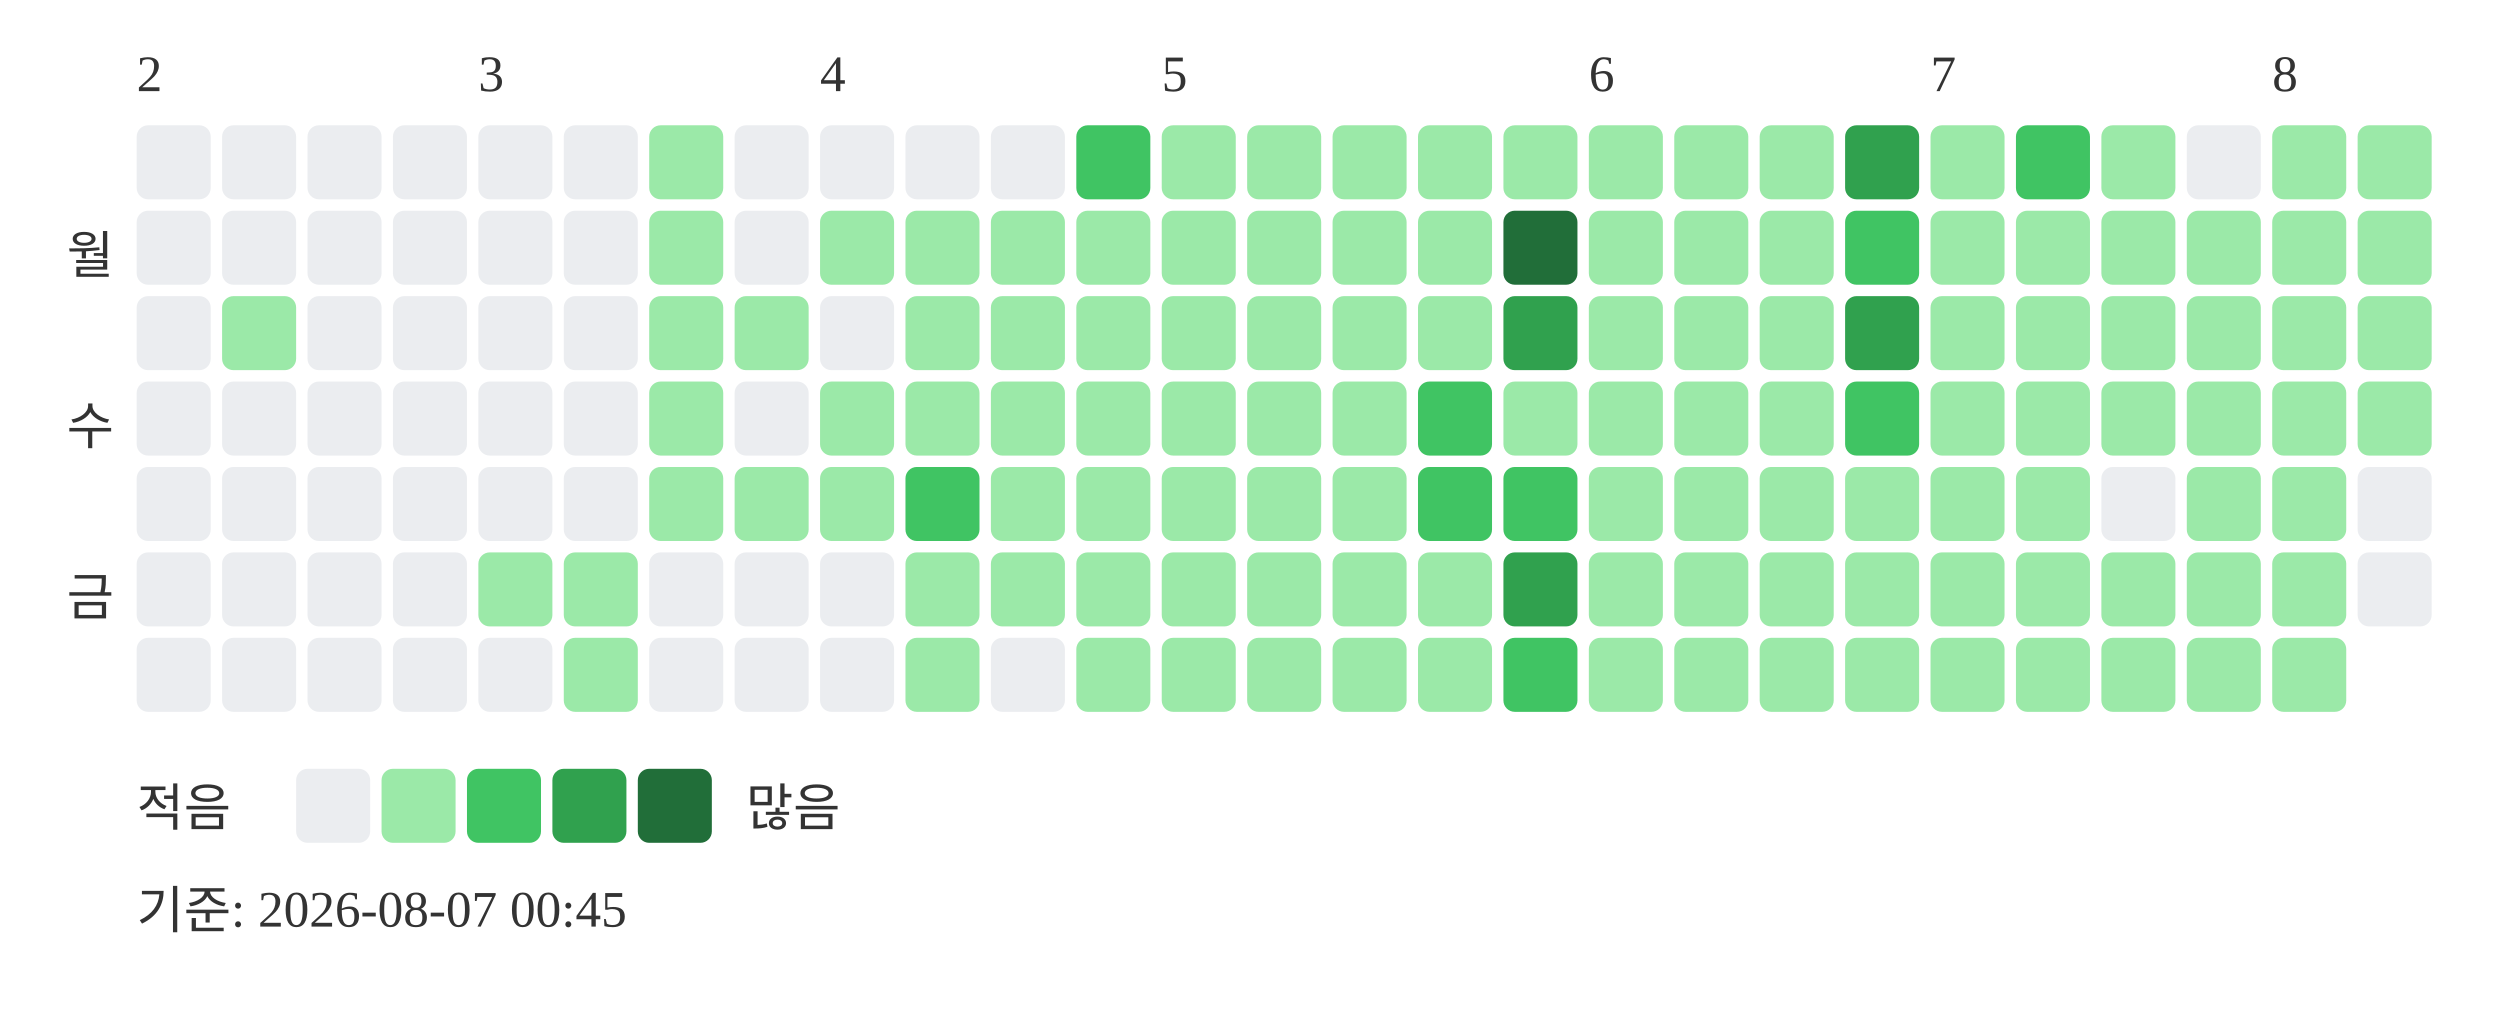
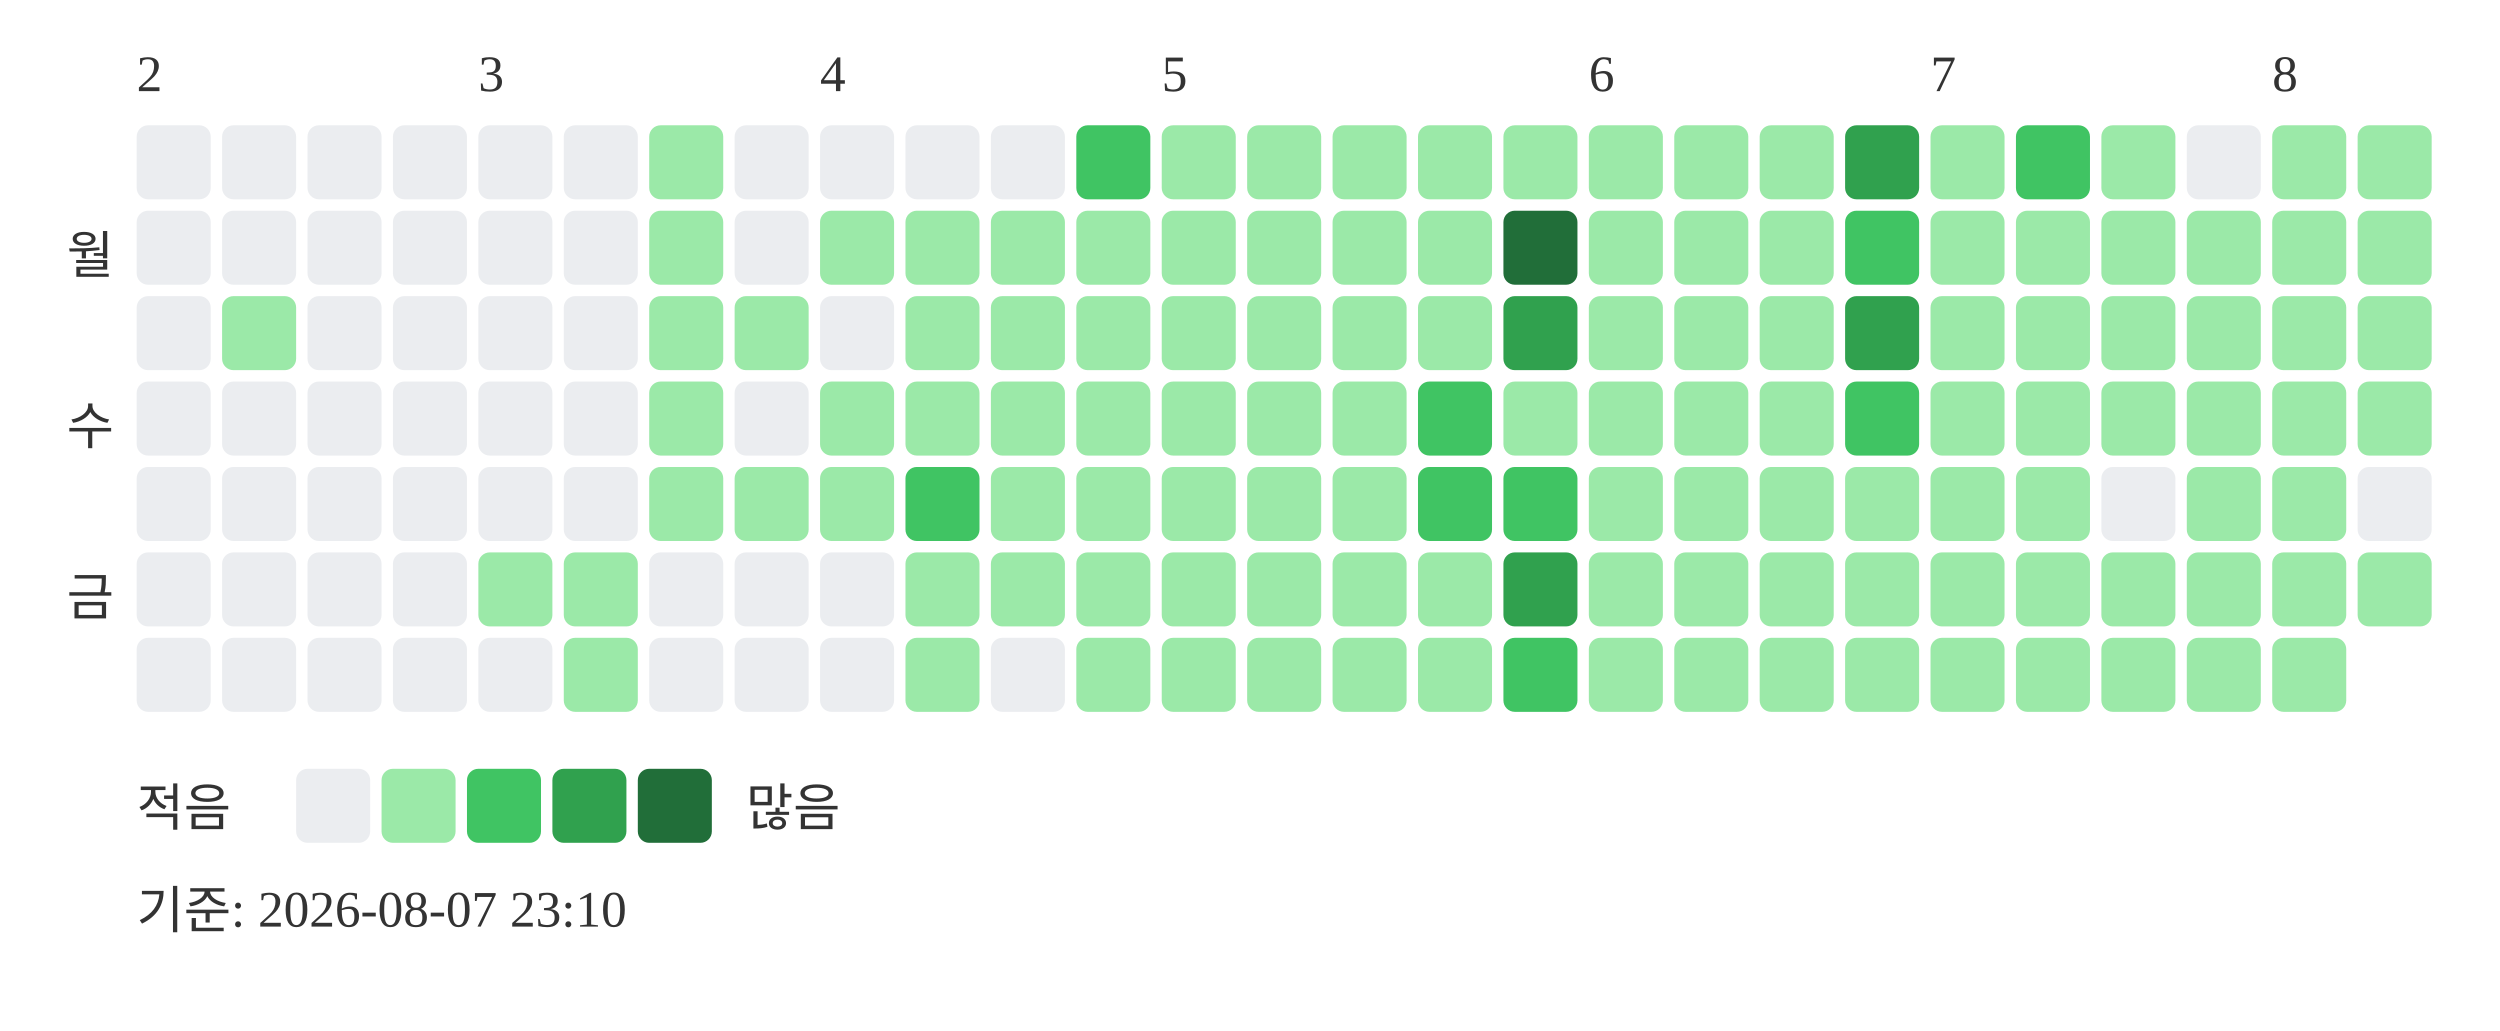
<svg xmlns="http://www.w3.org/2000/svg" width="439" height="181">
  <text x="24" y="16" font-size="9" fill="#333333">2</text>
  <text x="84" y="16" font-size="9" fill="#333333">3</text>
  <text x="144" y="16" font-size="9" fill="#333333">4</text>
  <text x="204" y="16" font-size="9" fill="#333333">5</text>
  <text x="279" y="16" font-size="9" fill="#333333">6</text>
  <text x="339" y="16" font-size="9" fill="#333333">7</text>
  <text x="399" y="16" font-size="9" fill="#333333">8</text>
  <text x="20" y="48" text-anchor="end" font-size="9" fill="#333333">월</text>
  <text x="20" y="78" text-anchor="end" font-size="9" fill="#333333">수</text>
  <text x="20" y="108" text-anchor="end" font-size="9" fill="#333333">금</text>
  <rect x="24" y="22" width="13" height="13" rx="2" fill="#ebedf0" />
  <rect x="24" y="37" width="13" height="13" rx="2" fill="#ebedf0" />
  <rect x="24" y="52" width="13" height="13" rx="2" fill="#ebedf0" />
  <rect x="24" y="67" width="13" height="13" rx="2" fill="#ebedf0" />
  <rect x="24" y="82" width="13" height="13" rx="2" fill="#ebedf0" />
  <rect x="24" y="97" width="13" height="13" rx="2" fill="#ebedf0" />
  <rect x="24" y="112" width="13" height="13" rx="2" fill="#ebedf0" />
  <rect x="39" y="22" width="13" height="13" rx="2" fill="#ebedf0" />
  <rect x="39" y="37" width="13" height="13" rx="2" fill="#ebedf0" />
  <rect x="39" y="52" width="13" height="13" rx="2" fill="#9be9a8" />
  <rect x="39" y="67" width="13" height="13" rx="2" fill="#ebedf0" />
  <rect x="39" y="82" width="13" height="13" rx="2" fill="#ebedf0" />
  <rect x="39" y="97" width="13" height="13" rx="2" fill="#ebedf0" />
  <rect x="39" y="112" width="13" height="13" rx="2" fill="#ebedf0" />
  <rect x="54" y="22" width="13" height="13" rx="2" fill="#ebedf0" />
  <rect x="54" y="37" width="13" height="13" rx="2" fill="#ebedf0" />
  <rect x="54" y="52" width="13" height="13" rx="2" fill="#ebedf0" />
  <rect x="54" y="67" width="13" height="13" rx="2" fill="#ebedf0" />
  <rect x="54" y="82" width="13" height="13" rx="2" fill="#ebedf0" />
  <rect x="54" y="97" width="13" height="13" rx="2" fill="#ebedf0" />
  <rect x="54" y="112" width="13" height="13" rx="2" fill="#ebedf0" />
  <rect x="69" y="22" width="13" height="13" rx="2" fill="#ebedf0" />
  <rect x="69" y="37" width="13" height="13" rx="2" fill="#ebedf0" />
  <rect x="69" y="52" width="13" height="13" rx="2" fill="#ebedf0" />
  <rect x="69" y="67" width="13" height="13" rx="2" fill="#ebedf0" />
  <rect x="69" y="82" width="13" height="13" rx="2" fill="#ebedf0" />
  <rect x="69" y="97" width="13" height="13" rx="2" fill="#ebedf0" />
  <rect x="69" y="112" width="13" height="13" rx="2" fill="#ebedf0" />
  <rect x="84" y="22" width="13" height="13" rx="2" fill="#ebedf0" />
  <rect x="84" y="37" width="13" height="13" rx="2" fill="#ebedf0" />
  <rect x="84" y="52" width="13" height="13" rx="2" fill="#ebedf0" />
  <rect x="84" y="67" width="13" height="13" rx="2" fill="#ebedf0" />
  <rect x="84" y="82" width="13" height="13" rx="2" fill="#ebedf0" />
  <rect x="84" y="97" width="13" height="13" rx="2" fill="#9be9a8" />
  <rect x="84" y="112" width="13" height="13" rx="2" fill="#ebedf0" />
  <rect x="99" y="22" width="13" height="13" rx="2" fill="#ebedf0" />
  <rect x="99" y="37" width="13" height="13" rx="2" fill="#ebedf0" />
  <rect x="99" y="52" width="13" height="13" rx="2" fill="#ebedf0" />
  <rect x="99" y="67" width="13" height="13" rx="2" fill="#ebedf0" />
  <rect x="99" y="82" width="13" height="13" rx="2" fill="#ebedf0" />
  <rect x="99" y="97" width="13" height="13" rx="2" fill="#9be9a8" />
  <rect x="99" y="112" width="13" height="13" rx="2" fill="#9be9a8" />
  <rect x="114" y="22" width="13" height="13" rx="2" fill="#9be9a8" />
  <rect x="114" y="37" width="13" height="13" rx="2" fill="#9be9a8" />
  <rect x="114" y="52" width="13" height="13" rx="2" fill="#9be9a8" />
  <rect x="114" y="67" width="13" height="13" rx="2" fill="#9be9a8" />
  <rect x="114" y="82" width="13" height="13" rx="2" fill="#9be9a8" />
  <rect x="114" y="97" width="13" height="13" rx="2" fill="#ebedf0" />
  <rect x="114" y="112" width="13" height="13" rx="2" fill="#ebedf0" />
  <rect x="129" y="22" width="13" height="13" rx="2" fill="#ebedf0" />
  <rect x="129" y="37" width="13" height="13" rx="2" fill="#ebedf0" />
  <rect x="129" y="52" width="13" height="13" rx="2" fill="#9be9a8" />
  <rect x="129" y="67" width="13" height="13" rx="2" fill="#ebedf0" />
  <rect x="129" y="82" width="13" height="13" rx="2" fill="#9be9a8" />
  <rect x="129" y="97" width="13" height="13" rx="2" fill="#ebedf0" />
  <rect x="129" y="112" width="13" height="13" rx="2" fill="#ebedf0" />
  <rect x="144" y="22" width="13" height="13" rx="2" fill="#ebedf0" />
  <rect x="144" y="37" width="13" height="13" rx="2" fill="#9be9a8" />
  <rect x="144" y="52" width="13" height="13" rx="2" fill="#ebedf0" />
  <rect x="144" y="67" width="13" height="13" rx="2" fill="#9be9a8" />
  <rect x="144" y="82" width="13" height="13" rx="2" fill="#9be9a8" />
  <rect x="144" y="97" width="13" height="13" rx="2" fill="#ebedf0" />
  <rect x="144" y="112" width="13" height="13" rx="2" fill="#ebedf0" />
  <rect x="159" y="22" width="13" height="13" rx="2" fill="#ebedf0" />
  <rect x="159" y="37" width="13" height="13" rx="2" fill="#9be9a8" />
  <rect x="159" y="52" width="13" height="13" rx="2" fill="#9be9a8" />
  <rect x="159" y="67" width="13" height="13" rx="2" fill="#9be9a8" />
  <rect x="159" y="82" width="13" height="13" rx="2" fill="#40c463" />
  <rect x="159" y="97" width="13" height="13" rx="2" fill="#9be9a8" />
  <rect x="159" y="112" width="13" height="13" rx="2" fill="#9be9a8" />
  <rect x="174" y="22" width="13" height="13" rx="2" fill="#ebedf0" />
  <rect x="174" y="37" width="13" height="13" rx="2" fill="#9be9a8" />
  <rect x="174" y="52" width="13" height="13" rx="2" fill="#9be9a8" />
  <rect x="174" y="67" width="13" height="13" rx="2" fill="#9be9a8" />
  <rect x="174" y="82" width="13" height="13" rx="2" fill="#9be9a8" />
  <rect x="174" y="97" width="13" height="13" rx="2" fill="#9be9a8" />
  <rect x="174" y="112" width="13" height="13" rx="2" fill="#ebedf0" />
  <rect x="189" y="22" width="13" height="13" rx="2" fill="#40c463" />
  <rect x="189" y="37" width="13" height="13" rx="2" fill="#9be9a8" />
  <rect x="189" y="52" width="13" height="13" rx="2" fill="#9be9a8" />
  <rect x="189" y="67" width="13" height="13" rx="2" fill="#9be9a8" />
  <rect x="189" y="82" width="13" height="13" rx="2" fill="#9be9a8" />
  <rect x="189" y="97" width="13" height="13" rx="2" fill="#9be9a8" />
  <rect x="189" y="112" width="13" height="13" rx="2" fill="#9be9a8" />
  <rect x="204" y="22" width="13" height="13" rx="2" fill="#9be9a8" />
  <rect x="204" y="37" width="13" height="13" rx="2" fill="#9be9a8" />
  <rect x="204" y="52" width="13" height="13" rx="2" fill="#9be9a8" />
  <rect x="204" y="67" width="13" height="13" rx="2" fill="#9be9a8" />
  <rect x="204" y="82" width="13" height="13" rx="2" fill="#9be9a8" />
  <rect x="204" y="97" width="13" height="13" rx="2" fill="#9be9a8" />
  <rect x="204" y="112" width="13" height="13" rx="2" fill="#9be9a8" />
  <rect x="219" y="22" width="13" height="13" rx="2" fill="#9be9a8" />
  <rect x="219" y="37" width="13" height="13" rx="2" fill="#9be9a8" />
  <rect x="219" y="52" width="13" height="13" rx="2" fill="#9be9a8" />
  <rect x="219" y="67" width="13" height="13" rx="2" fill="#9be9a8" />
  <rect x="219" y="82" width="13" height="13" rx="2" fill="#9be9a8" />
  <rect x="219" y="97" width="13" height="13" rx="2" fill="#9be9a8" />
  <rect x="219" y="112" width="13" height="13" rx="2" fill="#9be9a8" />
  <rect x="234" y="22" width="13" height="13" rx="2" fill="#9be9a8" />
  <rect x="234" y="37" width="13" height="13" rx="2" fill="#9be9a8" />
  <rect x="234" y="52" width="13" height="13" rx="2" fill="#9be9a8" />
  <rect x="234" y="67" width="13" height="13" rx="2" fill="#9be9a8" />
  <rect x="234" y="82" width="13" height="13" rx="2" fill="#9be9a8" />
  <rect x="234" y="97" width="13" height="13" rx="2" fill="#9be9a8" />
  <rect x="234" y="112" width="13" height="13" rx="2" fill="#9be9a8" />
  <rect x="249" y="22" width="13" height="13" rx="2" fill="#9be9a8" />
  <rect x="249" y="37" width="13" height="13" rx="2" fill="#9be9a8" />
  <rect x="249" y="52" width="13" height="13" rx="2" fill="#9be9a8" />
  <rect x="249" y="67" width="13" height="13" rx="2" fill="#40c463" />
  <rect x="249" y="82" width="13" height="13" rx="2" fill="#40c463" />
  <rect x="249" y="97" width="13" height="13" rx="2" fill="#9be9a8" />
  <rect x="249" y="112" width="13" height="13" rx="2" fill="#9be9a8" />
  <rect x="264" y="22" width="13" height="13" rx="2" fill="#9be9a8" />
  <rect x="264" y="37" width="13" height="13" rx="2" fill="#216e39" />
  <rect x="264" y="52" width="13" height="13" rx="2" fill="#30a14e" />
  <rect x="264" y="67" width="13" height="13" rx="2" fill="#9be9a8" />
  <rect x="264" y="82" width="13" height="13" rx="2" fill="#40c463" />
  <rect x="264" y="97" width="13" height="13" rx="2" fill="#30a14e" />
  <rect x="264" y="112" width="13" height="13" rx="2" fill="#40c463" />
  <rect x="279" y="22" width="13" height="13" rx="2" fill="#9be9a8" />
  <rect x="279" y="37" width="13" height="13" rx="2" fill="#9be9a8" />
  <rect x="279" y="52" width="13" height="13" rx="2" fill="#9be9a8" />
  <rect x="279" y="67" width="13" height="13" rx="2" fill="#9be9a8" />
  <rect x="279" y="82" width="13" height="13" rx="2" fill="#9be9a8" />
  <rect x="279" y="97" width="13" height="13" rx="2" fill="#9be9a8" />
  <rect x="279" y="112" width="13" height="13" rx="2" fill="#9be9a8" />
  <rect x="294" y="22" width="13" height="13" rx="2" fill="#9be9a8" />
  <rect x="294" y="37" width="13" height="13" rx="2" fill="#9be9a8" />
  <rect x="294" y="52" width="13" height="13" rx="2" fill="#9be9a8" />
  <rect x="294" y="67" width="13" height="13" rx="2" fill="#9be9a8" />
  <rect x="294" y="82" width="13" height="13" rx="2" fill="#9be9a8" />
  <rect x="294" y="97" width="13" height="13" rx="2" fill="#9be9a8" />
  <rect x="294" y="112" width="13" height="13" rx="2" fill="#9be9a8" />
  <rect x="309" y="22" width="13" height="13" rx="2" fill="#9be9a8" />
  <rect x="309" y="37" width="13" height="13" rx="2" fill="#9be9a8" />
  <rect x="309" y="52" width="13" height="13" rx="2" fill="#9be9a8" />
  <rect x="309" y="67" width="13" height="13" rx="2" fill="#9be9a8" />
  <rect x="309" y="82" width="13" height="13" rx="2" fill="#9be9a8" />
  <rect x="309" y="97" width="13" height="13" rx="2" fill="#9be9a8" />
  <rect x="309" y="112" width="13" height="13" rx="2" fill="#9be9a8" />
  <rect x="324" y="22" width="13" height="13" rx="2" fill="#30a14e" />
  <rect x="324" y="37" width="13" height="13" rx="2" fill="#40c463" />
  <rect x="324" y="52" width="13" height="13" rx="2" fill="#30a14e" />
  <rect x="324" y="67" width="13" height="13" rx="2" fill="#40c463" />
  <rect x="324" y="82" width="13" height="13" rx="2" fill="#9be9a8" />
  <rect x="324" y="97" width="13" height="13" rx="2" fill="#9be9a8" />
  <rect x="324" y="112" width="13" height="13" rx="2" fill="#9be9a8" />
  <rect x="339" y="22" width="13" height="13" rx="2" fill="#9be9a8" />
  <rect x="339" y="37" width="13" height="13" rx="2" fill="#9be9a8" />
  <rect x="339" y="52" width="13" height="13" rx="2" fill="#9be9a8" />
  <rect x="339" y="67" width="13" height="13" rx="2" fill="#9be9a8" />
  <rect x="339" y="82" width="13" height="13" rx="2" fill="#9be9a8" />
  <rect x="339" y="97" width="13" height="13" rx="2" fill="#9be9a8" />
  <rect x="339" y="112" width="13" height="13" rx="2" fill="#9be9a8" />
  <rect x="354" y="22" width="13" height="13" rx="2" fill="#40c463" />
  <rect x="354" y="37" width="13" height="13" rx="2" fill="#9be9a8" />
  <rect x="354" y="52" width="13" height="13" rx="2" fill="#9be9a8" />
  <rect x="354" y="67" width="13" height="13" rx="2" fill="#9be9a8" />
  <rect x="354" y="82" width="13" height="13" rx="2" fill="#9be9a8" />
  <rect x="354" y="97" width="13" height="13" rx="2" fill="#9be9a8" />
  <rect x="354" y="112" width="13" height="13" rx="2" fill="#9be9a8" />
  <rect x="369" y="22" width="13" height="13" rx="2" fill="#9be9a8" />
  <rect x="369" y="37" width="13" height="13" rx="2" fill="#9be9a8" />
  <rect x="369" y="52" width="13" height="13" rx="2" fill="#9be9a8" />
  <rect x="369" y="67" width="13" height="13" rx="2" fill="#9be9a8" />
  <rect x="369" y="82" width="13" height="13" rx="2" fill="#ebedf0" />
  <rect x="369" y="97" width="13" height="13" rx="2" fill="#9be9a8" />
  <rect x="369" y="112" width="13" height="13" rx="2" fill="#9be9a8" />
  <rect x="384" y="22" width="13" height="13" rx="2" fill="#ebedf0" />
  <rect x="384" y="37" width="13" height="13" rx="2" fill="#9be9a8" />
  <rect x="384" y="52" width="13" height="13" rx="2" fill="#9be9a8" />
  <rect x="384" y="67" width="13" height="13" rx="2" fill="#9be9a8" />
  <rect x="384" y="82" width="13" height="13" rx="2" fill="#9be9a8" />
  <rect x="384" y="97" width="13" height="13" rx="2" fill="#9be9a8" />
  <rect x="384" y="112" width="13" height="13" rx="2" fill="#9be9a8" />
  <rect x="399" y="22" width="13" height="13" rx="2" fill="#9be9a8" />
  <rect x="399" y="37" width="13" height="13" rx="2" fill="#9be9a8" />
  <rect x="399" y="52" width="13" height="13" rx="2" fill="#9be9a8" />
  <rect x="399" y="67" width="13" height="13" rx="2" fill="#9be9a8" />
  <rect x="399" y="82" width="13" height="13" rx="2" fill="#9be9a8" />
  <rect x="399" y="97" width="13" height="13" rx="2" fill="#9be9a8" />
  <rect x="399" y="112" width="13" height="13" rx="2" fill="#9be9a8" />
  <rect x="414" y="22" width="13" height="13" rx="2" fill="#9be9a8" />
  <rect x="414" y="37" width="13" height="13" rx="2" fill="#9be9a8" />
  <rect x="414" y="52" width="13" height="13" rx="2" fill="#9be9a8" />
  <rect x="414" y="67" width="13" height="13" rx="2" fill="#9be9a8" />
  <rect x="414" y="82" width="13" height="13" rx="2" fill="#ebedf0" />
-   <rect x="414" y="97" width="13" height="13" rx="2" fill="#ebedf0" />
+   <rect x="414" y="97" width="13" height="13" rx="2" fill="#9be9a8" />
  <text x="24" y="145" font-size="9" fill="#333333">적음</text>
  <rect x="52" y="135" width="13" height="13" rx="2" fill="#ebedf0" />
  <rect x="67" y="135" width="13" height="13" rx="2" fill="#9be9a8" />
  <rect x="82" y="135" width="13" height="13" rx="2" fill="#40c463" />
  <rect x="97" y="135" width="13" height="13" rx="2" fill="#30a14e" />
  <rect x="112" y="135" width="13" height="13" rx="2" fill="#216e39" />
  <text x="131" y="145" font-size="9" fill="#333333">많음</text>
-   <text x="24" y="163" font-size="9" fill="#333333">기준: 2026-08-07 00:45</text>
+   <text x="24" y="163" font-size="9" fill="#333333">기준: 2026-08-07 23:10</text>
</svg>
